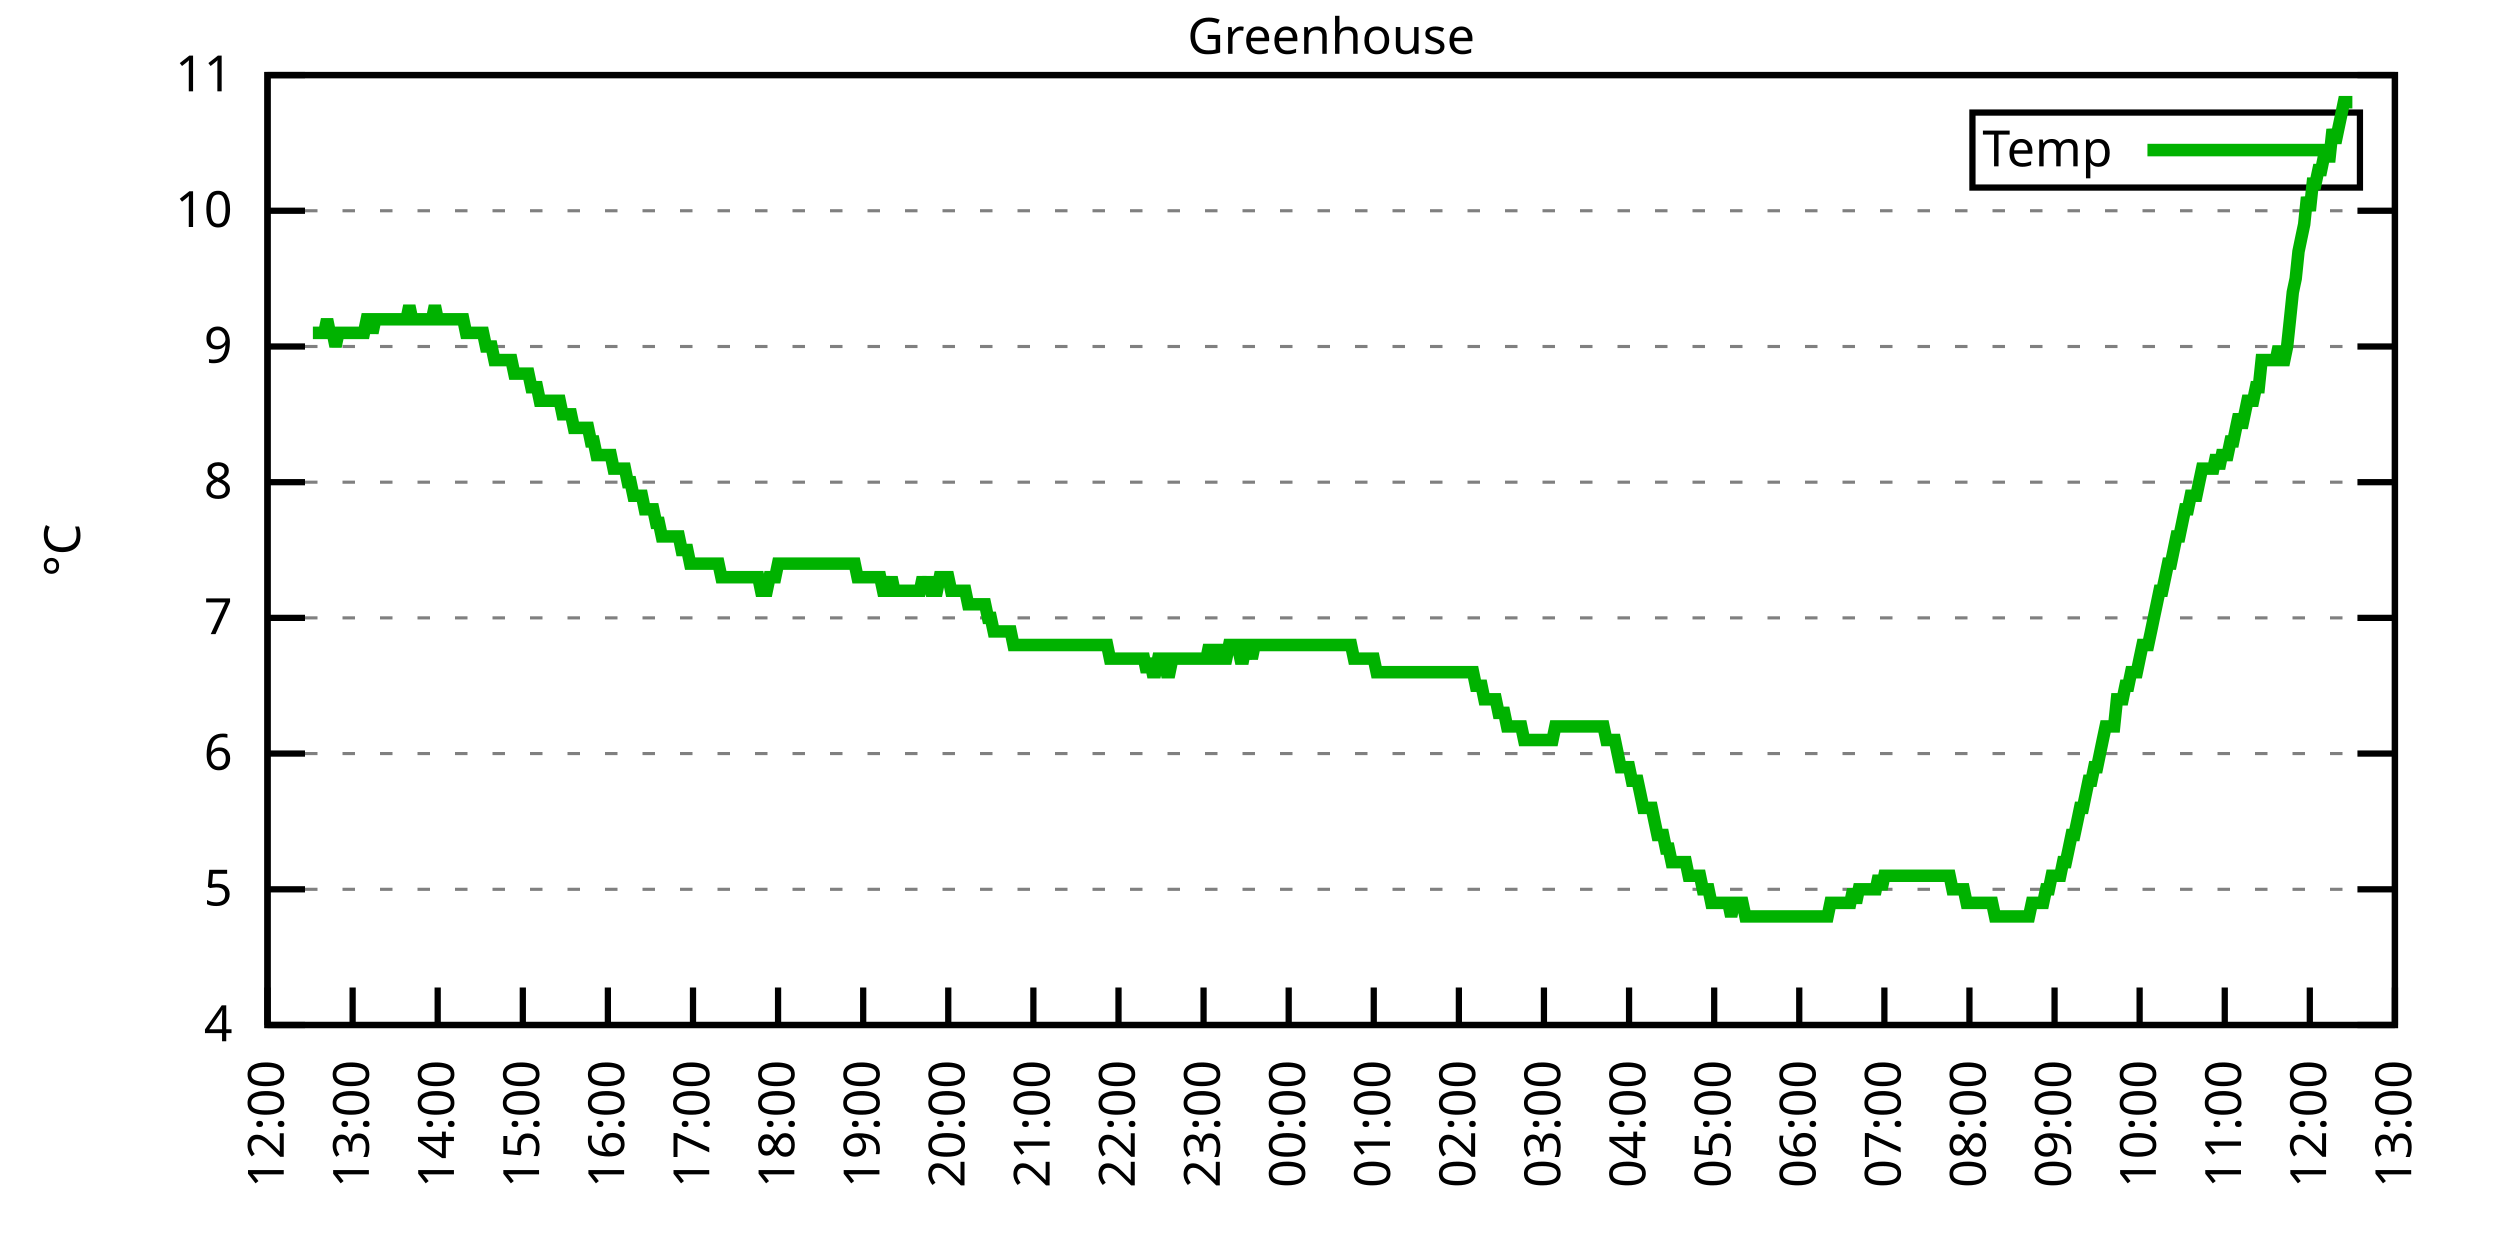
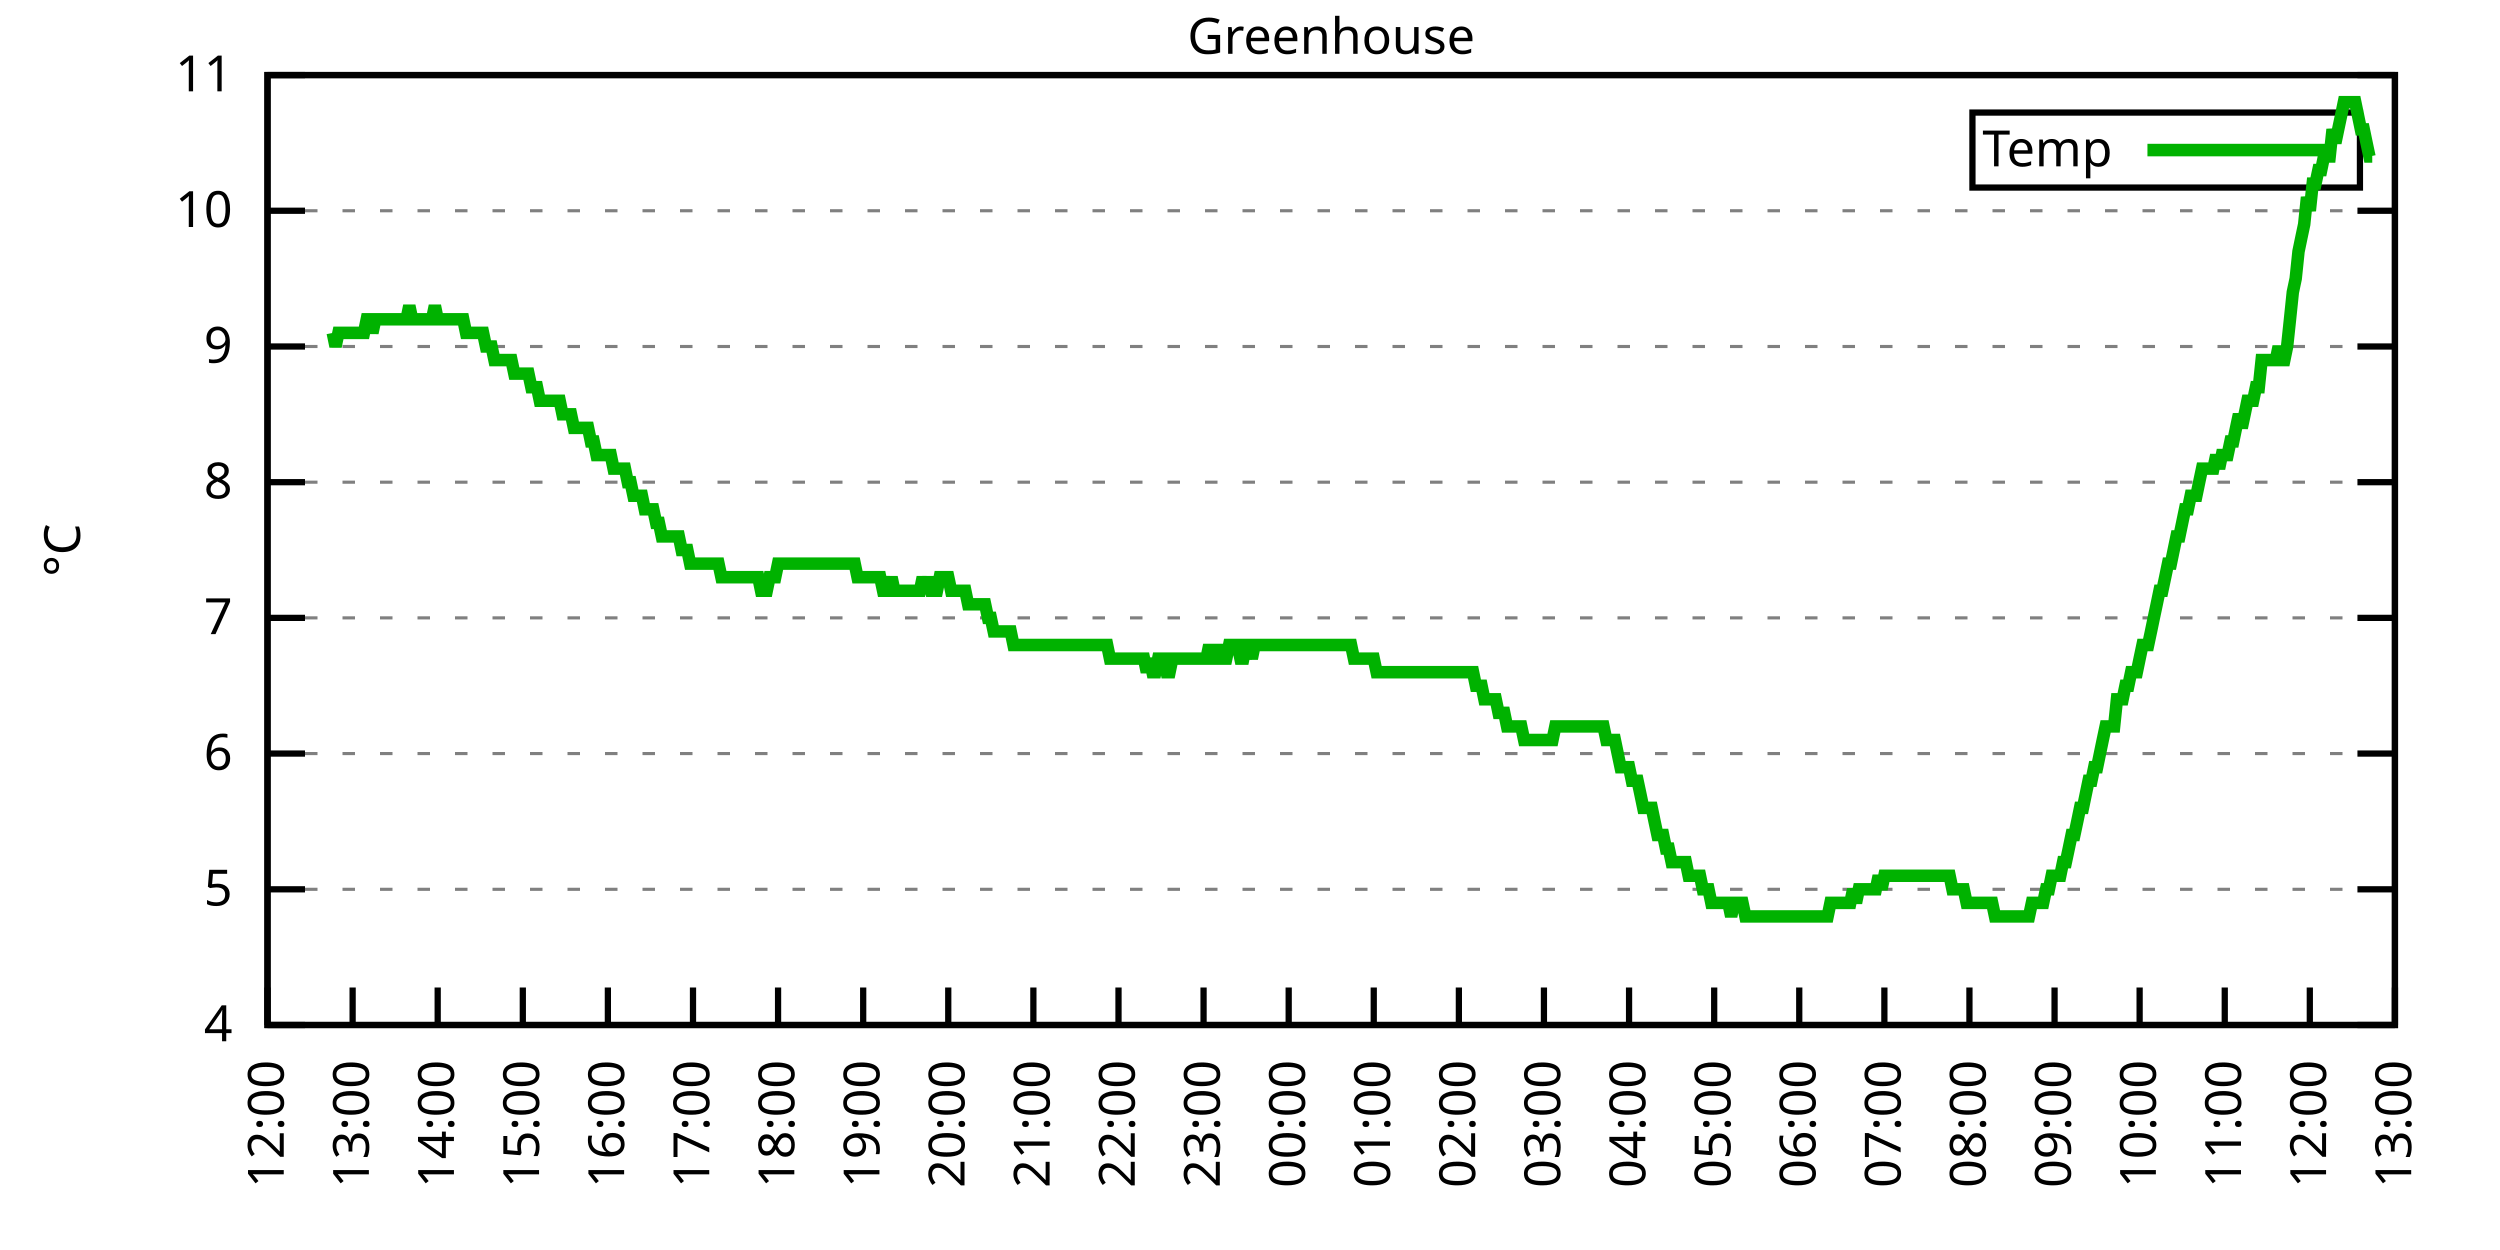
<svg xmlns="http://www.w3.org/2000/svg" xmlns:xlink="http://www.w3.org/1999/xlink" width="400" height="200" viewBox="0 0 400 200">
  <g id="gnuplot_canvas">
    <rect x="0" y="0" width="400" height="200" fill="none" />
    <defs>
      <circle id="gpDot" r="0.5" stroke-width="0.5" stroke="currentColor" />
      <path id="gpPt0" stroke-width="0.333" stroke="currentColor" d="M-1,0 h2 M0,-1 v2" />
      <path id="gpPt1" stroke-width="0.333" stroke="currentColor" d="M-1,-1 L1,1 M1,-1 L-1,1" />
      <path id="gpPt2" stroke-width="0.333" stroke="currentColor" d="M-1,0 L1,0 M0,-1 L0,1 M-1,-1 L1,1 M-1,1 L1,-1" />
      <rect id="gpPt3" stroke-width="0.333" stroke="currentColor" x="-1" y="-1" width="2" height="2" />
      <rect id="gpPt4" stroke-width="0.333" stroke="currentColor" fill="currentColor" x="-1" y="-1" width="2" height="2" />
      <circle id="gpPt5" stroke-width="0.333" stroke="currentColor" cx="0" cy="0" r="1" />
      <use xlink:href="#gpPt5" id="gpPt6" fill="currentColor" stroke="none" />
      <path id="gpPt7" stroke-width="0.333" stroke="currentColor" d="M0,-1.33 L-1.33,0.67 L1.33,0.67 z" />
      <use xlink:href="#gpPt7" id="gpPt8" fill="currentColor" stroke="none" />
      <use xlink:href="#gpPt7" id="gpPt9" stroke="currentColor" transform="rotate(180)" />
      <use xlink:href="#gpPt9" id="gpPt10" fill="currentColor" stroke="none" />
      <use xlink:href="#gpPt3" id="gpPt11" stroke="currentColor" transform="rotate(45)" />
      <use xlink:href="#gpPt11" id="gpPt12" fill="currentColor" stroke="none" />
      <path id="gpPt13" stroke-width="0.333" stroke="currentColor" d="M0,1.330 L1.265,0.411 L0.782,-1.067 L-0.782,-1.076 L-1.265,0.411 z" />
      <use xlink:href="#gpPt13" id="gpPt14" fill="currentColor" stroke="none" />
      <filter id="textbox" filterUnits="objectBoundingBox" x="0" y="0" height="1" width="1">
        <feFlood flood-color="white" flood-opacity="1" result="bgnd" />
        <feComposite in="SourceGraphic" in2="bgnd" operator="atop" />
      </filter>
      <filter id="greybox" filterUnits="objectBoundingBox" x="0" y="0" height="1" width="1">
        <feFlood flood-color="lightgrey" flood-opacity="1" result="grey" />
        <feComposite in="SourceGraphic" in2="grey" operator="atop" />
      </filter>
    </defs>
    <g fill="none" color="white" stroke="currentColor" stroke-width="1.00" stroke-linecap="butt" stroke-linejoin="miter">
</g>
    <g fill="none" color="black" stroke="currentColor" stroke-width="1.00" stroke-linecap="butt" stroke-linejoin="miter">
      <g stroke="none" shape-rendering="crispEdges">
        <polygon fill="rgb(255, 255, 255)" points="42.80,164.00 383.18,164.00 383.18,12.02 42.80,12.02 " />
      </g>
    </g>
    <g fill="none" color="black" stroke="currentColor" stroke-width="1.00" stroke-linecap="butt" stroke-linejoin="miter">
</g>
    <g fill="none" color="black" stroke="black" stroke-width="0.50" stroke-linecap="butt" stroke-linejoin="miter">
</g>
    <g fill="none" color="gray" stroke="currentColor" stroke-width="0.50" stroke-linecap="butt" stroke-linejoin="miter">
      <path stroke="gray" stroke-dasharray="2,4" class="gridline" d="M42.80,164.00 L383.19,164.00  " />
    </g>
    <g fill="none" color="gray" stroke="gray" stroke-width="1.00" stroke-linecap="butt" stroke-linejoin="miter">
</g>
    <g fill="none" color="black" stroke="currentColor" stroke-width="1.00" stroke-linecap="butt" stroke-linejoin="miter">
      <path stroke="black" d="M42.80,164.00 L48.80,164.00 M383.19,164.00 L377.19,164.00  " />
      <g transform="translate(37.20,166.60)" stroke="none" fill="black" font-family="Sans" font-size="8.00" text-anchor="end">
        <text>
          <tspan font-family="Sans"> 4</tspan>
        </text>
      </g>
    </g>
    <g fill="none" color="black" stroke="currentColor" stroke-width="1.00" stroke-linecap="butt" stroke-linejoin="miter">
</g>
    <g fill="none" color="black" stroke="black" stroke-width="0.50" stroke-linecap="butt" stroke-linejoin="miter">
</g>
    <g fill="none" color="gray" stroke="currentColor" stroke-width="0.50" stroke-linecap="butt" stroke-linejoin="miter">
      <path stroke="gray" stroke-dasharray="2,4" class="gridline" d="M42.80,142.29 L383.19,142.29  " />
    </g>
    <g fill="none" color="gray" stroke="gray" stroke-width="1.00" stroke-linecap="butt" stroke-linejoin="miter">
</g>
    <g fill="none" color="black" stroke="currentColor" stroke-width="1.00" stroke-linecap="butt" stroke-linejoin="miter">
      <path stroke="black" d="M42.80,142.29 L48.80,142.29 M383.19,142.29 L377.19,142.29  " />
      <g transform="translate(37.20,144.89)" stroke="none" fill="black" font-family="Sans" font-size="8.00" text-anchor="end">
        <text>
          <tspan font-family="Sans"> 5</tspan>
        </text>
      </g>
    </g>
    <g fill="none" color="black" stroke="currentColor" stroke-width="1.00" stroke-linecap="butt" stroke-linejoin="miter">
</g>
    <g fill="none" color="black" stroke="black" stroke-width="0.50" stroke-linecap="butt" stroke-linejoin="miter">
</g>
    <g fill="none" color="gray" stroke="currentColor" stroke-width="0.50" stroke-linecap="butt" stroke-linejoin="miter">
      <path stroke="gray" stroke-dasharray="2,4" class="gridline" d="M42.80,120.57 L383.19,120.57  " />
    </g>
    <g fill="none" color="gray" stroke="gray" stroke-width="1.00" stroke-linecap="butt" stroke-linejoin="miter">
</g>
    <g fill="none" color="black" stroke="currentColor" stroke-width="1.00" stroke-linecap="butt" stroke-linejoin="miter">
      <path stroke="black" d="M42.80,120.57 L48.80,120.57 M383.19,120.57 L377.19,120.57  " />
      <g transform="translate(37.20,123.17)" stroke="none" fill="black" font-family="Sans" font-size="8.00" text-anchor="end">
        <text>
          <tspan font-family="Sans"> 6</tspan>
        </text>
      </g>
    </g>
    <g fill="none" color="black" stroke="currentColor" stroke-width="1.00" stroke-linecap="butt" stroke-linejoin="miter">
</g>
    <g fill="none" color="black" stroke="black" stroke-width="0.50" stroke-linecap="butt" stroke-linejoin="miter">
</g>
    <g fill="none" color="gray" stroke="currentColor" stroke-width="0.50" stroke-linecap="butt" stroke-linejoin="miter">
      <path stroke="gray" stroke-dasharray="2,4" class="gridline" d="M42.80,98.86 L383.19,98.86  " />
    </g>
    <g fill="none" color="gray" stroke="gray" stroke-width="1.00" stroke-linecap="butt" stroke-linejoin="miter">
</g>
    <g fill="none" color="black" stroke="currentColor" stroke-width="1.00" stroke-linecap="butt" stroke-linejoin="miter">
      <path stroke="black" d="M42.80,98.86 L48.80,98.86 M383.19,98.86 L377.19,98.86  " />
      <g transform="translate(37.20,101.46)" stroke="none" fill="black" font-family="Sans" font-size="8.00" text-anchor="end">
        <text>
          <tspan font-family="Sans"> 7</tspan>
        </text>
      </g>
    </g>
    <g fill="none" color="black" stroke="currentColor" stroke-width="1.00" stroke-linecap="butt" stroke-linejoin="miter">
</g>
    <g fill="none" color="black" stroke="black" stroke-width="0.50" stroke-linecap="butt" stroke-linejoin="miter">
</g>
    <g fill="none" color="gray" stroke="currentColor" stroke-width="0.50" stroke-linecap="butt" stroke-linejoin="miter">
      <path stroke="gray" stroke-dasharray="2,4" class="gridline" d="M42.80,77.15 L383.19,77.15  " />
    </g>
    <g fill="none" color="gray" stroke="gray" stroke-width="1.00" stroke-linecap="butt" stroke-linejoin="miter">
</g>
    <g fill="none" color="black" stroke="currentColor" stroke-width="1.00" stroke-linecap="butt" stroke-linejoin="miter">
      <path stroke="black" d="M42.80,77.15 L48.80,77.15 M383.19,77.15 L377.19,77.15  " />
      <g transform="translate(37.20,79.75)" stroke="none" fill="black" font-family="Sans" font-size="8.00" text-anchor="end">
        <text>
          <tspan font-family="Sans"> 8</tspan>
        </text>
      </g>
    </g>
    <g fill="none" color="black" stroke="currentColor" stroke-width="1.00" stroke-linecap="butt" stroke-linejoin="miter">
</g>
    <g fill="none" color="black" stroke="black" stroke-width="0.50" stroke-linecap="butt" stroke-linejoin="miter">
</g>
    <g fill="none" color="gray" stroke="currentColor" stroke-width="0.50" stroke-linecap="butt" stroke-linejoin="miter">
      <path stroke="gray" stroke-dasharray="2,4" class="gridline" d="M42.80,55.44 L383.19,55.44  " />
    </g>
    <g fill="none" color="gray" stroke="gray" stroke-width="1.00" stroke-linecap="butt" stroke-linejoin="miter">
</g>
    <g fill="none" color="black" stroke="currentColor" stroke-width="1.00" stroke-linecap="butt" stroke-linejoin="miter">
      <path stroke="black" d="M42.80,55.44 L48.80,55.44 M383.19,55.44 L377.19,55.44  " />
      <g transform="translate(37.20,58.04)" stroke="none" fill="black" font-family="Sans" font-size="8.00" text-anchor="end">
        <text>
          <tspan font-family="Sans"> 9</tspan>
        </text>
      </g>
    </g>
    <g fill="none" color="black" stroke="currentColor" stroke-width="1.00" stroke-linecap="butt" stroke-linejoin="miter">
</g>
    <g fill="none" color="black" stroke="black" stroke-width="0.50" stroke-linecap="butt" stroke-linejoin="miter">
</g>
    <g fill="none" color="gray" stroke="currentColor" stroke-width="0.50" stroke-linecap="butt" stroke-linejoin="miter">
      <path stroke="gray" stroke-dasharray="2,4" class="gridline" d="M42.80,33.72 L383.19,33.72  " />
    </g>
    <g fill="none" color="gray" stroke="gray" stroke-width="1.00" stroke-linecap="butt" stroke-linejoin="miter">
</g>
    <g fill="none" color="black" stroke="currentColor" stroke-width="1.00" stroke-linecap="butt" stroke-linejoin="miter">
      <path stroke="black" d="M42.80,33.72 L48.80,33.72 M383.19,33.72 L377.19,33.72  " />
      <g transform="translate(37.20,36.32)" stroke="none" fill="black" font-family="Sans" font-size="8.00" text-anchor="end">
        <text>
          <tspan font-family="Sans"> 10</tspan>
        </text>
      </g>
    </g>
    <g fill="none" color="black" stroke="currentColor" stroke-width="1.00" stroke-linecap="butt" stroke-linejoin="miter">
</g>
    <g fill="none" color="black" stroke="black" stroke-width="0.50" stroke-linecap="butt" stroke-linejoin="miter">
</g>
    <g fill="none" color="gray" stroke="currentColor" stroke-width="0.50" stroke-linecap="butt" stroke-linejoin="miter">
      <path stroke="gray" stroke-dasharray="2,4" class="gridline" d="M42.80,12.01 L383.19,12.01  " />
    </g>
    <g fill="none" color="gray" stroke="gray" stroke-width="1.00" stroke-linecap="butt" stroke-linejoin="miter">
</g>
    <g fill="none" color="black" stroke="currentColor" stroke-width="1.00" stroke-linecap="butt" stroke-linejoin="miter">
      <path stroke="black" d="M42.80,12.01 L48.80,12.01 M383.19,12.01 L377.19,12.01  " />
      <g transform="translate(37.20,14.61)" stroke="none" fill="black" font-family="Sans" font-size="8.00" text-anchor="end">
        <text>
          <tspan font-family="Sans"> 11</tspan>
        </text>
      </g>
    </g>
    <g fill="none" color="black" stroke="currentColor" stroke-width="1.00" stroke-linecap="butt" stroke-linejoin="miter">
      <path stroke="black" d="M42.80,164.00 L42.80,158.00  " />
      <g transform="translate(45.40,169.60) rotate(270.00)" stroke="none" fill="black" font-family="Sans" font-size="8.00" text-anchor="end">
        <text>
          <tspan font-family="Sans">12:00</tspan>
        </text>
      </g>
    </g>
    <g fill="none" color="black" stroke="currentColor" stroke-width="1.00" stroke-linecap="butt" stroke-linejoin="miter">
      <path stroke="black" d="M56.42,164.00 L56.42,158.00  " />
      <g transform="translate(59.02,169.60) rotate(270.00)" stroke="none" fill="black" font-family="Sans" font-size="8.00" text-anchor="end">
        <text>
          <tspan font-family="Sans">13:00</tspan>
        </text>
      </g>
    </g>
    <g fill="none" color="black" stroke="currentColor" stroke-width="1.00" stroke-linecap="butt" stroke-linejoin="miter">
      <path stroke="black" d="M70.03,164.00 L70.03,158.00  " />
      <g transform="translate(72.63,169.60) rotate(270.00)" stroke="none" fill="black" font-family="Sans" font-size="8.00" text-anchor="end">
        <text>
          <tspan font-family="Sans">14:00</tspan>
        </text>
      </g>
    </g>
    <g fill="none" color="black" stroke="currentColor" stroke-width="1.00" stroke-linecap="butt" stroke-linejoin="miter">
      <path stroke="black" d="M83.65,164.00 L83.65,158.00  " />
      <g transform="translate(86.25,169.60) rotate(270.00)" stroke="none" fill="black" font-family="Sans" font-size="8.00" text-anchor="end">
        <text>
          <tspan font-family="Sans">15:00</tspan>
        </text>
      </g>
    </g>
    <g fill="none" color="black" stroke="currentColor" stroke-width="1.00" stroke-linecap="butt" stroke-linejoin="miter">
      <path stroke="black" d="M97.26,164.00 L97.26,158.00  " />
      <g transform="translate(99.86,169.60) rotate(270.00)" stroke="none" fill="black" font-family="Sans" font-size="8.00" text-anchor="end">
        <text>
          <tspan font-family="Sans">16:00</tspan>
        </text>
      </g>
    </g>
    <g fill="none" color="black" stroke="currentColor" stroke-width="1.00" stroke-linecap="butt" stroke-linejoin="miter">
      <path stroke="black" d="M110.88,164.00 L110.88,158.00  " />
      <g transform="translate(113.48,169.60) rotate(270.00)" stroke="none" fill="black" font-family="Sans" font-size="8.00" text-anchor="end">
        <text>
          <tspan font-family="Sans">17:00</tspan>
        </text>
      </g>
    </g>
    <g fill="none" color="black" stroke="currentColor" stroke-width="1.00" stroke-linecap="butt" stroke-linejoin="miter">
      <path stroke="black" d="M124.49,164.00 L124.49,158.00  " />
      <g transform="translate(127.09,169.60) rotate(270.00)" stroke="none" fill="black" font-family="Sans" font-size="8.00" text-anchor="end">
        <text>
          <tspan font-family="Sans">18:00</tspan>
        </text>
      </g>
    </g>
    <g fill="none" color="black" stroke="currentColor" stroke-width="1.00" stroke-linecap="butt" stroke-linejoin="miter">
      <path stroke="black" d="M138.11,164.00 L138.11,158.00  " />
      <g transform="translate(140.71,169.60) rotate(270.00)" stroke="none" fill="black" font-family="Sans" font-size="8.00" text-anchor="end">
        <text>
          <tspan font-family="Sans">19:00</tspan>
        </text>
      </g>
    </g>
    <g fill="none" color="black" stroke="currentColor" stroke-width="1.00" stroke-linecap="butt" stroke-linejoin="miter">
      <path stroke="black" d="M151.72,164.00 L151.72,158.00  " />
      <g transform="translate(154.32,169.60) rotate(270.00)" stroke="none" fill="black" font-family="Sans" font-size="8.00" text-anchor="end">
        <text>
          <tspan font-family="Sans">20:00</tspan>
        </text>
      </g>
    </g>
    <g fill="none" color="black" stroke="currentColor" stroke-width="1.00" stroke-linecap="butt" stroke-linejoin="miter">
      <path stroke="black" d="M165.34,164.00 L165.34,158.00  " />
      <g transform="translate(167.94,169.60) rotate(270.00)" stroke="none" fill="black" font-family="Sans" font-size="8.00" text-anchor="end">
        <text>
          <tspan font-family="Sans">21:00</tspan>
        </text>
      </g>
    </g>
    <g fill="none" color="black" stroke="currentColor" stroke-width="1.00" stroke-linecap="butt" stroke-linejoin="miter">
      <path stroke="black" d="M178.96,164.00 L178.96,158.00  " />
      <g transform="translate(181.56,169.60) rotate(270.00)" stroke="none" fill="black" font-family="Sans" font-size="8.00" text-anchor="end">
        <text>
          <tspan font-family="Sans">22:00</tspan>
        </text>
      </g>
    </g>
    <g fill="none" color="black" stroke="currentColor" stroke-width="1.00" stroke-linecap="butt" stroke-linejoin="miter">
      <path stroke="black" d="M192.57,164.00 L192.57,158.00  " />
      <g transform="translate(195.17,169.60) rotate(270.00)" stroke="none" fill="black" font-family="Sans" font-size="8.00" text-anchor="end">
        <text>
          <tspan font-family="Sans">23:00</tspan>
        </text>
      </g>
    </g>
    <g fill="none" color="black" stroke="currentColor" stroke-width="1.00" stroke-linecap="butt" stroke-linejoin="miter">
      <path stroke="black" d="M206.19,164.00 L206.19,158.00  " />
      <g transform="translate(208.79,169.60) rotate(270.00)" stroke="none" fill="black" font-family="Sans" font-size="8.00" text-anchor="end">
        <text>
          <tspan font-family="Sans">00:00</tspan>
        </text>
      </g>
    </g>
    <g fill="none" color="black" stroke="currentColor" stroke-width="1.00" stroke-linecap="butt" stroke-linejoin="miter">
      <path stroke="black" d="M219.80,164.00 L219.80,158.00  " />
      <g transform="translate(222.40,169.60) rotate(270.00)" stroke="none" fill="black" font-family="Sans" font-size="8.00" text-anchor="end">
        <text>
          <tspan font-family="Sans">01:00</tspan>
        </text>
      </g>
    </g>
    <g fill="none" color="black" stroke="currentColor" stroke-width="1.00" stroke-linecap="butt" stroke-linejoin="miter">
      <path stroke="black" d="M233.42,164.00 L233.42,158.00  " />
      <g transform="translate(236.02,169.60) rotate(270.00)" stroke="none" fill="black" font-family="Sans" font-size="8.00" text-anchor="end">
        <text>
          <tspan font-family="Sans">02:00</tspan>
        </text>
      </g>
    </g>
    <g fill="none" color="black" stroke="currentColor" stroke-width="1.00" stroke-linecap="butt" stroke-linejoin="miter">
      <path stroke="black" d="M247.03,164.00 L247.03,158.00  " />
      <g transform="translate(249.63,169.60) rotate(270.00)" stroke="none" fill="black" font-family="Sans" font-size="8.00" text-anchor="end">
        <text>
          <tspan font-family="Sans">03:00</tspan>
        </text>
      </g>
    </g>
    <g fill="none" color="black" stroke="currentColor" stroke-width="1.00" stroke-linecap="butt" stroke-linejoin="miter">
      <path stroke="black" d="M260.65,164.00 L260.65,158.00  " />
      <g transform="translate(263.25,169.60) rotate(270.00)" stroke="none" fill="black" font-family="Sans" font-size="8.00" text-anchor="end">
        <text>
          <tspan font-family="Sans">04:00</tspan>
        </text>
      </g>
    </g>
    <g fill="none" color="black" stroke="currentColor" stroke-width="1.00" stroke-linecap="butt" stroke-linejoin="miter">
      <path stroke="black" d="M274.27,164.00 L274.27,158.00  " />
      <g transform="translate(276.87,169.60) rotate(270.00)" stroke="none" fill="black" font-family="Sans" font-size="8.00" text-anchor="end">
        <text>
          <tspan font-family="Sans">05:00</tspan>
        </text>
      </g>
    </g>
    <g fill="none" color="black" stroke="currentColor" stroke-width="1.00" stroke-linecap="butt" stroke-linejoin="miter">
      <path stroke="black" d="M287.88,164.00 L287.88,158.00  " />
      <g transform="translate(290.48,169.60) rotate(270.00)" stroke="none" fill="black" font-family="Sans" font-size="8.00" text-anchor="end">
        <text>
          <tspan font-family="Sans">06:00</tspan>
        </text>
      </g>
    </g>
    <g fill="none" color="black" stroke="currentColor" stroke-width="1.00" stroke-linecap="butt" stroke-linejoin="miter">
      <path stroke="black" d="M301.50,164.00 L301.50,158.00  " />
      <g transform="translate(304.10,169.60) rotate(270.00)" stroke="none" fill="black" font-family="Sans" font-size="8.00" text-anchor="end">
        <text>
          <tspan font-family="Sans">07:00</tspan>
        </text>
      </g>
    </g>
    <g fill="none" color="black" stroke="currentColor" stroke-width="1.00" stroke-linecap="butt" stroke-linejoin="miter">
      <path stroke="black" d="M315.11,164.00 L315.11,158.00  " />
      <g transform="translate(317.71,169.60) rotate(270.00)" stroke="none" fill="black" font-family="Sans" font-size="8.00" text-anchor="end">
        <text>
          <tspan font-family="Sans">08:00</tspan>
        </text>
      </g>
    </g>
    <g fill="none" color="black" stroke="currentColor" stroke-width="1.00" stroke-linecap="butt" stroke-linejoin="miter">
      <path stroke="black" d="M328.73,164.00 L328.73,158.00  " />
      <g transform="translate(331.33,169.60) rotate(270.00)" stroke="none" fill="black" font-family="Sans" font-size="8.00" text-anchor="end">
        <text>
          <tspan font-family="Sans">09:00</tspan>
        </text>
      </g>
    </g>
    <g fill="none" color="black" stroke="currentColor" stroke-width="1.00" stroke-linecap="butt" stroke-linejoin="miter">
      <path stroke="black" d="M342.34,164.00 L342.34,158.00  " />
      <g transform="translate(344.94,169.60) rotate(270.00)" stroke="none" fill="black" font-family="Sans" font-size="8.00" text-anchor="end">
        <text>
          <tspan font-family="Sans">10:00</tspan>
        </text>
      </g>
    </g>
    <g fill="none" color="black" stroke="currentColor" stroke-width="1.00" stroke-linecap="butt" stroke-linejoin="miter">
      <path stroke="black" d="M355.96,164.00 L355.96,158.00  " />
      <g transform="translate(358.56,169.60) rotate(270.00)" stroke="none" fill="black" font-family="Sans" font-size="8.00" text-anchor="end">
        <text>
          <tspan font-family="Sans">11:00</tspan>
        </text>
      </g>
    </g>
    <g fill="none" color="black" stroke="currentColor" stroke-width="1.00" stroke-linecap="butt" stroke-linejoin="miter">
      <path stroke="black" d="M369.57,164.00 L369.57,158.00  " />
      <g transform="translate(372.17,169.60) rotate(270.00)" stroke="none" fill="black" font-family="Sans" font-size="8.00" text-anchor="end">
        <text>
          <tspan font-family="Sans">12:00</tspan>
        </text>
      </g>
    </g>
    <g fill="none" color="black" stroke="currentColor" stroke-width="1.00" stroke-linecap="butt" stroke-linejoin="miter">
      <path stroke="black" d="M383.19,164.00 L383.19,158.00  " />
      <g transform="translate(385.79,169.60) rotate(270.00)" stroke="none" fill="black" font-family="Sans" font-size="8.00" text-anchor="end">
        <text>
          <tspan font-family="Sans">13:00</tspan>
        </text>
      </g>
    </g>
    <g fill="none" color="black" stroke="currentColor" stroke-width="1.00" stroke-linecap="butt" stroke-linejoin="miter">
</g>
    <g fill="none" color="black" stroke="currentColor" stroke-width="1.00" stroke-linecap="butt" stroke-linejoin="miter">
      <path stroke="black" d="M42.80,12.01 L42.80,164.00 L383.19,164.00 L383.19,12.01 L42.80,12.01 Z  " />
    </g>
    <g fill="none" color="black" stroke="currentColor" stroke-width="1.00" stroke-linecap="butt" stroke-linejoin="miter">
</g>
    <g fill="none" color="black" stroke="currentColor" stroke-width="1.00" stroke-linecap="butt" stroke-linejoin="miter">
      <path stroke="black" d="M315.59,30.01 L315.59,18.01 L377.59,18.01 L377.59,30.01 L315.59,30.01 Z  " />
    </g>
    <g id="Greenhouse_plot_1">
      <g fill="none" color="white" stroke="black" stroke-width="2.00" stroke-linecap="butt" stroke-linejoin="miter">
</g>
      <g fill="none" color="black" stroke="currentColor" stroke-width="2.00" stroke-linecap="butt" stroke-linejoin="miter">
        <g transform="translate(337.99,26.61)" stroke="none" fill="black" font-family="Sans" font-size="8.00" text-anchor="end">
          <text>
            <tspan font-family="Sans">Temp</tspan>
          </text>
        </g>
      </g>
      <g fill="none" color="black" stroke="currentColor" stroke-width="2.00" stroke-linecap="butt" stroke-linejoin="miter">
-         <path stroke="rgb(  0, 178,   0)" d="M343.59,24.01 L371.99,24.01 M50.06,53.26 L50.52,53.26 L50.97,53.26 L51.42,53.26 L51.88,53.26 L52.33,51.09   L52.78,53.26 L53.24,53.26 L53.69,55.44 L54.15,53.26 L54.60,53.26 L55.05,53.26 L55.51,53.26 L55.96,53.26   L56.42,53.26 L56.87,53.26 L57.32,53.26 L57.78,53.26 L58.23,53.26 L58.68,51.09 L59.14,51.09 L59.59,53.26   L60.05,51.09 L60.50,51.09 L60.95,51.09 L61.41,51.09 L61.86,51.09 L62.32,51.09 L62.77,51.09 L63.22,51.09   L63.68,51.09 L64.13,51.09 L64.58,51.09 L65.04,51.09 L65.49,48.92 L65.95,51.09 L66.40,51.09 L66.85,51.09   L67.31,51.09 L67.76,51.09 L68.22,51.09 L68.67,51.09 L69.12,51.09 L69.58,48.92 L70.03,51.09 L70.49,51.09   L70.94,51.09 L71.39,51.09 L71.85,51.09 L72.30,51.09 L72.75,51.09 L73.21,51.09 L73.66,51.09 L74.12,51.09   L74.57,53.26 L75.02,53.26 L75.48,53.26 L75.93,53.26 L76.39,53.26 L76.84,53.26 L77.29,53.26 L77.75,55.44   L78.20,55.44 L78.65,55.44 L79.11,57.61 L79.56,57.61 L80.02,57.61 L80.47,57.61 L80.92,57.61 L81.38,57.61   L81.83,57.61 L82.29,59.78 L82.74,59.78 L83.19,59.78 L83.65,59.78 L84.10,59.78 L84.55,59.78 L85.01,61.95   L85.46,61.95 L85.92,61.95 L86.37,64.12 L86.82,64.12 L87.28,64.12 L87.73,64.12 L88.19,64.12 L88.64,64.12   L89.09,64.12 L89.55,64.12 L90.00,66.29 L90.45,66.29 L90.91,66.29 L91.36,66.29 L91.82,68.46 L92.27,68.46   L92.72,68.46 L93.18,68.46 L93.63,68.46 L94.09,68.46 L94.54,70.63 L94.99,70.63 L95.45,72.81 L95.90,72.81   L96.35,72.81 L96.81,72.81 L97.26,72.81 L97.72,72.81 L98.17,74.98 L98.62,74.98 L99.08,74.98 L99.53,74.98   L99.99,74.98 L100.44,77.15 L100.89,77.15 L101.35,79.32 L101.80,79.32 L102.25,79.32 L102.71,79.32 L103.16,81.49   L103.62,81.49 L104.07,81.49 L104.52,81.49 L104.98,83.66 L105.43,83.66 L105.89,85.83 L106.34,85.83 L106.79,85.83   L107.25,85.83 L107.70,85.83 L108.15,85.83 L108.61,85.83 L109.06,88.00 L109.52,88.00 L109.97,88.00 L110.42,90.18   L110.88,90.18 L111.33,90.18 L111.79,90.18 L112.24,90.18 L112.69,90.18 L113.15,90.18 L113.60,90.18 L114.05,90.18   L114.51,90.18 L114.96,90.18 L115.42,92.35 L115.87,92.35 L116.32,92.35 L116.78,92.35 L117.23,92.35 L117.69,92.35   L118.14,92.35 L118.59,92.35 L119.05,92.35 L119.50,92.35 L119.96,92.35 L120.41,92.35 L120.86,92.35 L121.32,92.35   L121.77,94.52 L122.22,94.52 L122.68,94.52 L123.13,92.35 L123.59,92.35 L124.04,92.35 L124.49,90.18 L124.95,90.18   L125.40,90.18 L125.86,90.18 L126.31,90.18 L126.76,90.18 L127.22,90.18 L127.67,90.18 L128.12,90.18 L128.58,90.18   L129.03,90.18 L129.49,90.18 L129.94,90.18 L130.39,90.18 L130.85,90.18 L131.30,90.18 L131.76,90.18 L132.21,90.18   L132.66,90.18 L133.12,90.18 L133.57,90.18 L134.02,90.18 L134.48,90.18 L134.93,90.18 L135.39,90.18 L135.84,90.18   L136.29,90.18 L136.75,90.18 L137.20,92.35 L137.66,92.35 L138.11,92.35 L138.56,92.35 L139.02,92.35 L139.47,92.35   L139.92,92.35 L140.38,92.35 L140.83,92.35 L141.29,94.52 L141.74,94.52 L142.19,94.52 L142.65,92.35 L143.10,94.52   L143.56,94.52 L144.01,94.52 L144.46,94.52 L144.92,94.52 L145.37,94.52 L145.82,94.52 L146.28,94.52 L146.73,94.52   L147.19,94.52 L147.64,92.35 L148.09,94.52 L148.55,92.35 L149.00,94.52 L149.46,94.52 L149.91,94.52 L150.36,92.35   L150.82,92.35 L151.27,92.35 L151.72,92.35 L152.18,94.52 L152.63,94.52 L153.09,94.52 L153.54,94.52 L153.99,94.52   L154.45,94.52 L154.90,96.69 L155.36,96.69 L155.81,96.69 L156.26,96.69 L156.72,96.69 L157.17,96.69 L157.62,96.69   L158.08,98.86 L158.53,98.86 L158.99,101.03 L159.44,101.03 L159.89,101.03 L160.35,101.03 L160.80,101.03 L161.26,101.03   L161.71,101.03 L162.16,103.20 L162.62,103.20 L163.07,103.20 L163.52,103.20 L163.98,103.20 L164.43,103.20 L164.89,103.20   L165.34,103.20 L165.79,103.20 L166.25,103.20 L166.70,103.20 L167.16,103.20 L167.61,103.20 L168.06,103.20 L168.52,103.20   L168.97,103.20 L169.43,103.20 L169.88,103.20 L170.33,103.20 L170.79,103.20 L171.24,103.20 L171.69,103.20 L172.15,103.20   L172.60,103.20 L173.06,103.20 L173.51,103.20 L173.96,103.20 L174.42,103.20 L174.87,103.20 L175.33,103.20 L175.78,103.20   L176.23,103.20 L176.69,103.20 L177.14,103.20 L177.59,105.38 L178.05,105.38 L178.50,105.38 L178.96,105.38 L179.41,105.38   L179.86,105.38 L180.32,105.38 L180.77,105.38 L181.23,105.38 L181.68,105.38 L182.13,105.38 L182.59,105.38 L183.04,105.38   L183.49,107.55 L183.95,105.38 L184.40,107.55 L184.86,107.55 L185.31,105.38 L185.76,105.38 L186.22,105.38 L186.67,107.55   L187.13,107.55 L187.58,105.38 L188.03,105.38 L188.49,105.38 L188.94,105.38 L189.39,105.38 L189.85,105.38 L190.30,105.38   L190.76,105.38 L191.21,105.38 L191.66,105.38 L192.12,105.38 L192.57,105.38 L193.03,105.38 L193.48,103.20 L193.93,105.38   L194.39,105.38 L194.84,105.38 L195.29,103.20 L195.75,105.38 L196.20,105.38 L196.66,103.20 L197.11,103.20 L197.56,103.20   L198.02,103.20 L198.47,105.38 L198.93,105.38 L199.38,103.20 L199.83,103.20 L200.29,105.38 L200.74,103.20 L201.19,103.20   L201.65,103.20 L202.10,103.20 L202.56,103.20 L203.01,103.20 L203.46,103.20 L203.92,103.20 L204.37,103.20 L204.83,103.20   L205.28,103.20 L205.73,103.20 L206.19,103.20 L206.64,103.20 L207.09,103.20 L207.55,103.20 L208.00,103.20 L208.46,103.20   L208.91,103.20 L209.36,103.20 L209.82,103.20 L210.27,103.20 L210.73,103.20 L211.18,103.20 L211.63,103.20 L212.09,103.20   L212.54,103.20 L213.00,103.20 L213.45,103.20 L213.90,103.20 L214.36,103.20 L214.81,103.20 L215.26,103.20 L215.72,103.20   L216.17,103.20 L216.63,105.38 L217.08,105.38 L217.53,105.38 L217.99,105.38 L218.44,105.38 L218.90,105.38 L219.35,105.38   L219.80,105.38 L220.26,107.55 L220.71,107.55 L221.16,107.55 L221.62,107.55 L222.07,107.55 L222.53,107.55 L222.98,107.55   L223.43,107.55 L223.89,107.55 L224.34,107.55 L224.80,107.55 L225.25,107.55 L225.70,107.55 L226.16,107.55 L226.61,107.55   L227.06,107.55 L227.52,107.55 L227.97,107.55 L228.43,107.55 L228.88,107.55 L229.33,107.55 L229.79,107.55 L230.24,107.55   L230.70,107.55 L231.15,107.55 L231.60,107.55 L232.06,107.55 L232.51,107.55 L232.96,107.55 L233.42,107.55 L233.87,107.55   L234.33,107.55 L234.78,107.55 L235.23,107.55 L235.69,107.55 L236.14,109.72 L236.60,109.72 L237.05,109.72 L237.50,111.89   L237.96,111.89 L238.41,111.89 L238.86,111.89 L239.32,111.89 L239.77,114.06 L240.23,114.06 L240.68,114.06 L241.13,116.23   L241.59,116.23 L242.04,116.23 L242.50,116.23 L242.95,116.23 L243.40,116.23 L243.86,118.40 L244.31,118.40 L244.76,118.40   L245.22,118.40 L245.67,118.40 L246.13,118.40 L246.58,118.40 L247.03,118.40 L247.49,118.40 L247.94,118.40 L248.40,118.40   L248.85,116.23 L249.30,116.23 L249.76,116.23 L250.21,116.23 L250.66,116.23 L251.12,116.23 L251.57,116.23 L252.03,116.23   L252.48,116.23 L252.93,116.23 L253.39,116.23 L253.84,116.23 L254.30,116.23 L254.75,116.23 L255.20,116.23 L255.66,116.23   L256.11,116.23 L256.56,116.23 L257.02,118.40 L257.47,118.40 L257.93,118.40 L258.38,118.40 L258.83,120.57 L259.29,122.75   L259.74,122.75 L260.20,122.75 L260.65,122.75 L261.10,124.92 L261.56,124.92 L262.01,124.92 L262.47,127.09 L262.92,129.26   L263.37,129.26 L263.83,129.26 L264.28,129.26 L264.73,131.43 L265.19,133.60 L265.64,133.60 L266.10,133.60 L266.55,135.77   L267.00,135.77 L267.46,137.94 L267.91,137.94 L268.37,137.94 L268.82,137.94 L269.27,137.94 L269.73,137.94 L270.18,140.12   L270.63,140.12 L271.09,140.12 L271.54,140.12 L272.00,140.12 L272.45,142.29 L272.90,142.29 L273.36,142.29 L273.81,144.46   L274.27,144.46 L274.72,144.46 L275.17,144.46 L275.63,144.46 L276.08,144.46 L276.53,144.46 L276.99,146.63 L277.44,144.46   L277.90,144.46 L278.35,144.46 L278.80,144.46 L279.26,146.63 L279.71,146.63 L280.17,146.63 L280.62,146.63 L281.07,146.63   L281.53,146.63 L281.98,146.63 L282.43,146.63 L282.89,146.63 L283.34,146.63 L283.80,146.63 L284.25,146.63 L284.70,146.63   L285.16,146.63 L285.61,146.63 L286.07,146.63 L286.52,146.63 L286.97,146.63 L287.43,146.63 L287.88,146.63 L288.33,146.63   L288.79,146.63 L289.24,146.63 L289.70,146.63 L290.15,146.63 L290.60,146.63 L291.06,146.63 L291.51,146.63 L291.97,146.63   L292.42,146.63 L292.87,144.46 L293.33,144.46 L293.78,144.46 L294.23,144.46 L294.69,144.46 L295.14,144.46 L295.60,144.46   L296.05,144.46 L296.50,142.29 L296.96,144.46 L297.41,142.29 L297.87,142.29 L298.32,142.29 L298.77,142.29 L299.23,142.29   L299.68,142.29 L300.13,142.29 L300.59,140.12 L301.04,142.29 L301.50,140.12 L301.95,140.12 L302.40,140.12 L302.86,140.12   L303.31,140.12 L303.77,140.12 L304.22,140.12 L304.67,140.12 L305.13,140.12 L305.58,140.12 L306.03,140.12 L306.49,140.12   L306.94,140.12 L307.40,140.12 L307.85,140.12 L308.30,140.12 L308.76,140.12 L309.21,140.12 L309.67,140.12 L310.12,140.12   L310.57,140.12 L311.03,140.12 L311.48,140.12 L311.94,140.12 L312.39,142.29 L312.84,142.29 L313.30,142.29 L313.75,142.29   L314.20,142.29 L314.66,144.46 L315.11,144.46 L315.57,144.46 L316.02,144.46 L316.47,144.46 L316.93,144.46 L317.38,144.46   L317.84,144.46 L318.29,144.46 L318.74,144.46 L319.20,146.63 L319.65,146.63 L320.10,146.63 L320.56,146.63 L321.01,146.63   L321.47,146.63 L321.92,146.63 L322.37,146.63 L322.83,146.63 L323.28,146.63 L323.74,146.63 L324.19,146.63 L324.64,146.63   L325.10,144.46 L325.55,144.46 L326.00,144.46 L326.46,144.46 L326.91,144.46 L327.37,142.29 L327.82,142.29 L328.27,140.12   L328.73,140.12 L329.18,140.12 L329.64,140.12 L330.09,137.94 L330.54,137.94 L331.00,135.77 L331.45,133.60 L331.90,133.60   L332.36,131.43 L332.81,129.26 L333.27,129.26 L333.72,127.09 L334.17,124.92 L334.63,124.92 L335.08,122.75 L335.54,122.75   L335.99,120.57 L336.44,118.40 L336.90,116.23 L337.35,116.23 L337.80,116.23 L338.26,116.23 L338.71,111.89 L339.17,111.89   L339.62,111.89 L340.07,109.72 L340.53,109.72 L340.98,107.55 L341.44,107.55 L341.89,107.55 L342.34,105.38 L342.80,103.20   L343.25,103.20 L343.70,103.20 L344.16,101.03 L344.61,98.86 L345.07,96.69 L345.52,94.52 L345.97,94.52 L346.43,92.35   L346.88,90.18 L347.34,90.18 L347.79,88.00 L348.24,85.83 L348.70,85.83 L349.15,83.66 L349.60,81.49 L350.06,81.49   L350.51,79.32 L350.97,79.32 L351.42,79.32 L351.87,77.15 L352.33,74.98 L352.78,74.98 L353.24,74.98 L353.69,74.98   L354.14,74.98 L354.60,72.81 L355.05,74.98 L355.50,72.81 L355.96,72.81 L356.41,72.81 L356.87,70.63 L357.32,70.63   L357.77,68.46 L358.23,66.29 L358.68,68.46 L359.14,66.29 L359.59,64.12 L360.04,64.12 L360.50,64.12 L360.95,61.95   L361.41,61.95 L361.86,57.61 L362.31,57.61 L362.77,57.61 L363.22,57.61 L363.67,57.61 L364.13,57.61 L364.58,55.44   L365.04,57.61 L365.49,57.61 L365.94,55.44 L366.40,51.09 L366.85,46.75 L367.31,44.58 L367.76,40.24 L368.21,38.07   L368.67,35.89 L369.12,31.55 L369.57,33.72 L370.03,29.38 L370.48,29.38 L370.94,27.21 L371.39,27.21 L371.84,25.04   L372.30,25.04 L372.75,25.04 L373.21,20.70 L373.66,22.87 L374.11,20.70 L374.57,18.52 L375.02,16.35 L375.47,16.35   L375.93,16.35 L376.38,16.35  " />
+         <path stroke="rgb(  0, 178,   0)" d="M343.59,24.01 L371.99,24.01 M53.24,53.26 L53.69,55.44 L54.15,53.26 L54.60,53.26 L55.05,53.26 L55.51,53.26   L55.96,53.26 L56.42,53.26 L56.87,53.26 L57.32,53.26 L57.78,53.26 L58.23,53.26 L58.68,51.09 L59.14,51.09   L59.59,53.26 L60.05,51.09 L60.50,51.09 L60.95,51.09 L61.41,51.09 L61.86,51.09 L62.32,51.09 L62.77,51.09   L63.22,51.09 L63.68,51.09 L64.13,51.09 L64.58,51.09 L65.04,51.09 L65.49,48.92 L65.95,51.09 L66.40,51.09   L66.85,51.09 L67.31,51.09 L67.76,51.09 L68.22,51.09 L68.67,51.09 L69.12,51.09 L69.58,48.92 L70.03,51.09   L70.49,51.09 L70.94,51.09 L71.39,51.09 L71.85,51.09 L72.30,51.09 L72.75,51.09 L73.21,51.09 L73.66,51.09   L74.12,51.09 L74.57,53.26 L75.02,53.26 L75.48,53.26 L75.93,53.26 L76.39,53.26 L76.84,53.26 L77.29,53.26   L77.75,55.44 L78.20,55.44 L78.65,55.44 L79.11,57.61 L79.56,57.61 L80.02,57.61 L80.47,57.61 L80.92,57.61   L81.38,57.61 L81.83,57.61 L82.29,59.78 L82.74,59.78 L83.19,59.78 L83.65,59.78 L84.10,59.78 L84.55,59.78   L85.01,61.95 L85.46,61.95 L85.92,61.95 L86.37,64.12 L86.82,64.12 L87.28,64.12 L87.73,64.12 L88.19,64.12   L88.64,64.12 L89.09,64.12 L89.55,64.12 L90.00,66.29 L90.45,66.29 L90.91,66.29 L91.36,66.29 L91.82,68.46   L92.27,68.46 L92.72,68.46 L93.18,68.46 L93.63,68.46 L94.09,68.46 L94.54,70.63 L94.99,70.63 L95.45,72.81   L95.90,72.81 L96.35,72.81 L96.81,72.81 L97.26,72.81 L97.72,72.81 L98.17,74.98 L98.62,74.98 L99.08,74.98   L99.53,74.98 L99.99,74.98 L100.44,77.15 L100.89,77.15 L101.35,79.32 L101.80,79.32 L102.25,79.32 L102.71,79.32   L103.16,81.49 L103.62,81.49 L104.07,81.49 L104.52,81.49 L104.98,83.66 L105.43,83.66 L105.89,85.83 L106.34,85.83   L106.79,85.83 L107.25,85.83 L107.70,85.83 L108.15,85.83 L108.61,85.83 L109.06,88.00 L109.52,88.00 L109.97,88.00   L110.42,90.18 L110.88,90.18 L111.33,90.18 L111.79,90.18 L112.24,90.18 L112.69,90.18 L113.15,90.18 L113.60,90.18   L114.05,90.18 L114.51,90.18 L114.96,90.18 L115.42,92.35 L115.87,92.35 L116.32,92.35 L116.78,92.35 L117.23,92.35   L117.69,92.35 L118.14,92.35 L118.59,92.35 L119.05,92.35 L119.50,92.35 L119.96,92.35 L120.41,92.35 L120.86,92.35   L121.32,92.35 L121.77,94.52 L122.22,94.52 L122.68,94.52 L123.13,92.35 L123.59,92.35 L124.04,92.35 L124.49,90.18   L124.95,90.18 L125.40,90.18 L125.86,90.18 L126.31,90.18 L126.76,90.18 L127.22,90.18 L127.67,90.18 L128.12,90.18   L128.58,90.18 L129.03,90.18 L129.49,90.18 L129.94,90.18 L130.39,90.18 L130.85,90.18 L131.30,90.18 L131.76,90.18   L132.21,90.18 L132.66,90.18 L133.12,90.18 L133.57,90.18 L134.02,90.18 L134.48,90.18 L134.93,90.18 L135.39,90.18   L135.84,90.18 L136.29,90.18 L136.75,90.18 L137.20,92.35 L137.66,92.35 L138.11,92.35 L138.56,92.35 L139.02,92.35   L139.47,92.35 L139.92,92.35 L140.38,92.35 L140.83,92.35 L141.29,94.52 L141.74,94.52 L142.19,94.52 L142.65,92.35   L143.10,94.52 L143.56,94.52 L144.01,94.52 L144.46,94.52 L144.92,94.52 L145.37,94.52 L145.82,94.52 L146.28,94.52   L146.73,94.52 L147.19,94.52 L147.64,92.35 L148.09,94.52 L148.55,92.35 L149.00,94.52 L149.46,94.52 L149.91,94.52   L150.36,92.35 L150.82,92.35 L151.27,92.35 L151.72,92.35 L152.18,94.52 L152.63,94.52 L153.09,94.52 L153.54,94.52   L153.99,94.52 L154.45,94.52 L154.90,96.69 L155.36,96.69 L155.81,96.69 L156.26,96.69 L156.72,96.69 L157.17,96.69   L157.62,96.69 L158.08,98.86 L158.53,98.86 L158.99,101.03 L159.44,101.03 L159.89,101.03 L160.35,101.03 L160.80,101.03   L161.26,101.03 L161.71,101.03 L162.16,103.20 L162.62,103.20 L163.07,103.20 L163.52,103.20 L163.98,103.20 L164.43,103.20   L164.89,103.20 L165.34,103.20 L165.79,103.20 L166.25,103.20 L166.70,103.20 L167.16,103.20 L167.61,103.20 L168.06,103.20   L168.52,103.20 L168.97,103.20 L169.43,103.20 L169.88,103.20 L170.33,103.20 L170.79,103.20 L171.24,103.20 L171.69,103.20   L172.15,103.20 L172.60,103.20 L173.06,103.20 L173.51,103.20 L173.96,103.20 L174.42,103.20 L174.87,103.20 L175.33,103.20   L175.78,103.20 L176.23,103.20 L176.69,103.20 L177.14,103.20 L177.59,105.38 L178.05,105.38 L178.50,105.38 L178.96,105.38   L179.41,105.38 L179.86,105.38 L180.32,105.38 L180.77,105.38 L181.23,105.38 L181.68,105.38 L182.13,105.38 L182.59,105.38   L183.04,105.38 L183.49,107.55 L183.95,105.38 L184.40,107.55 L184.86,107.55 L185.31,105.38 L185.76,105.38 L186.22,105.38   L186.67,107.55 L187.13,107.55 L187.58,105.38 L188.03,105.38 L188.49,105.38 L188.94,105.38 L189.39,105.38 L189.85,105.38   L190.30,105.38 L190.76,105.38 L191.21,105.38 L191.66,105.38 L192.12,105.38 L192.57,105.38 L193.03,105.38 L193.48,103.20   L193.93,105.38 L194.39,105.38 L194.84,105.38 L195.29,103.20 L195.75,105.38 L196.20,105.38 L196.66,103.20 L197.11,103.20   L197.56,103.20 L198.02,103.20 L198.47,105.38 L198.93,105.38 L199.38,103.20 L199.83,103.20 L200.29,105.38 L200.74,103.20   L201.19,103.20 L201.65,103.20 L202.10,103.20 L202.56,103.20 L203.01,103.20 L203.46,103.20 L203.92,103.20 L204.37,103.20   L204.83,103.20 L205.28,103.20 L205.73,103.20 L206.19,103.20 L206.64,103.20 L207.09,103.20 L207.55,103.20 L208.00,103.20   L208.46,103.20 L208.91,103.20 L209.36,103.20 L209.82,103.20 L210.27,103.20 L210.73,103.20 L211.18,103.20 L211.63,103.20   L212.09,103.20 L212.54,103.20 L213.00,103.20 L213.45,103.20 L213.90,103.20 L214.36,103.20 L214.81,103.20 L215.26,103.20   L215.72,103.20 L216.17,103.20 L216.63,105.38 L217.08,105.38 L217.53,105.38 L217.99,105.38 L218.44,105.38 L218.90,105.38   L219.35,105.38 L219.80,105.38 L220.26,107.55 L220.71,107.55 L221.16,107.55 L221.62,107.55 L222.07,107.55 L222.53,107.55   L222.98,107.55 L223.43,107.55 L223.89,107.55 L224.34,107.55 L224.80,107.55 L225.25,107.55 L225.70,107.55 L226.16,107.55   L226.61,107.55 L227.06,107.55 L227.52,107.55 L227.97,107.55 L228.43,107.55 L228.88,107.55 L229.33,107.55 L229.79,107.55   L230.24,107.55 L230.70,107.55 L231.15,107.55 L231.60,107.55 L232.06,107.55 L232.51,107.55 L232.96,107.55 L233.42,107.55   L233.87,107.55 L234.33,107.55 L234.78,107.55 L235.23,107.55 L235.69,107.55 L236.14,109.72 L236.60,109.72 L237.05,109.72   L237.50,111.89 L237.96,111.89 L238.41,111.89 L238.86,111.89 L239.32,111.89 L239.77,114.06 L240.23,114.06 L240.68,114.06   L241.13,116.23 L241.59,116.23 L242.04,116.23 L242.50,116.23 L242.95,116.23 L243.40,116.23 L243.86,118.40 L244.31,118.40   L244.76,118.40 L245.22,118.40 L245.67,118.40 L246.13,118.40 L246.58,118.40 L247.03,118.40 L247.49,118.40 L247.94,118.40   L248.40,118.40 L248.85,116.23 L249.30,116.23 L249.76,116.23 L250.21,116.23 L250.66,116.23 L251.12,116.23 L251.57,116.23   L252.03,116.23 L252.48,116.23 L252.93,116.23 L253.39,116.23 L253.84,116.23 L254.30,116.23 L254.75,116.23 L255.20,116.23   L255.66,116.23 L256.11,116.23 L256.56,116.23 L257.02,118.40 L257.47,118.40 L257.93,118.40 L258.38,118.40 L258.83,120.57   L259.29,122.75 L259.74,122.75 L260.20,122.75 L260.65,122.75 L261.10,124.92 L261.56,124.92 L262.01,124.92 L262.47,127.09   L262.92,129.26 L263.37,129.26 L263.83,129.26 L264.28,129.26 L264.73,131.43 L265.19,133.60 L265.64,133.60 L266.10,133.60   L266.55,135.77 L267.00,135.77 L267.46,137.94 L267.91,137.94 L268.37,137.94 L268.82,137.94 L269.27,137.94 L269.73,137.94   L270.18,140.12 L270.63,140.12 L271.09,140.12 L271.54,140.12 L272.00,140.12 L272.45,142.29 L272.90,142.29 L273.36,142.29   L273.81,144.46 L274.27,144.46 L274.72,144.46 L275.17,144.46 L275.63,144.46 L276.08,144.46 L276.53,144.46 L276.99,146.63   L277.44,144.46 L277.90,144.46 L278.35,144.46 L278.80,144.46 L279.26,146.63 L279.71,146.63 L280.17,146.63 L280.62,146.63   L281.07,146.63 L281.53,146.63 L281.98,146.63 L282.43,146.63 L282.89,146.63 L283.34,146.63 L283.80,146.63 L284.25,146.63   L284.70,146.63 L285.16,146.63 L285.61,146.63 L286.07,146.63 L286.52,146.63 L286.97,146.63 L287.43,146.63 L287.88,146.63   L288.33,146.63 L288.79,146.63 L289.24,146.63 L289.70,146.63 L290.15,146.63 L290.60,146.63 L291.06,146.63 L291.51,146.63   L291.97,146.63 L292.42,146.63 L292.87,144.46 L293.33,144.46 L293.78,144.46 L294.23,144.46 L294.69,144.46 L295.14,144.46   L295.60,144.46 L296.05,144.46 L296.50,142.29 L296.96,144.46 L297.41,142.29 L297.87,142.29 L298.32,142.29 L298.77,142.29   L299.23,142.29 L299.68,142.29 L300.13,142.29 L300.59,140.12 L301.04,142.29 L301.50,140.12 L301.95,140.12 L302.40,140.12   L302.86,140.12 L303.31,140.12 L303.77,140.12 L304.22,140.12 L304.67,140.12 L305.13,140.12 L305.58,140.12 L306.03,140.12   L306.49,140.12 L306.94,140.12 L307.40,140.12 L307.85,140.12 L308.30,140.12 L308.76,140.12 L309.21,140.12 L309.67,140.12   L310.12,140.12 L310.57,140.12 L311.03,140.12 L311.48,140.12 L311.94,140.12 L312.39,142.29 L312.84,142.29 L313.30,142.29   L313.75,142.29 L314.20,142.29 L314.66,144.46 L315.11,144.46 L315.57,144.46 L316.02,144.46 L316.47,144.46 L316.93,144.46   L317.38,144.46 L317.84,144.46 L318.29,144.46 L318.74,144.46 L319.20,146.63 L319.65,146.63 L320.10,146.63 L320.56,146.63   L321.01,146.63 L321.47,146.63 L321.92,146.63 L322.37,146.63 L322.83,146.63 L323.28,146.63 L323.74,146.63 L324.19,146.63   L324.64,146.63 L325.10,144.46 L325.55,144.46 L326.00,144.46 L326.46,144.46 L326.91,144.46 L327.37,142.29 L327.82,142.29   L328.27,140.12 L328.73,140.12 L329.18,140.12 L329.64,140.12 L330.09,137.94 L330.54,137.94 L331.00,135.77 L331.45,133.60   L331.90,133.60 L332.36,131.43 L332.81,129.26 L333.27,129.26 L333.72,127.09 L334.17,124.92 L334.63,124.92 L335.08,122.75   L335.54,122.75 L335.99,120.57 L336.44,118.40 L336.90,116.23 L337.35,116.23 L337.80,116.23 L338.26,116.23 L338.71,111.89   L339.17,111.89 L339.62,111.89 L340.07,109.72 L340.53,109.72 L340.98,107.55 L341.44,107.55 L341.89,107.55 L342.34,105.38   L342.80,103.20 L343.25,103.20 L343.70,103.20 L344.16,101.03 L344.61,98.86 L345.07,96.69 L345.52,94.52 L345.97,94.52   L346.43,92.35 L346.88,90.18 L347.34,90.18 L347.79,88.00 L348.24,85.83 L348.70,85.83 L349.15,83.66 L349.60,81.49   L350.06,81.49 L350.51,79.32 L350.97,79.32 L351.42,79.32 L351.87,77.15 L352.33,74.98 L352.78,74.98 L353.24,74.98   L353.69,74.98 L354.14,74.98 L354.60,72.81 L355.05,74.98 L355.50,72.81 L355.96,72.81 L356.41,72.81 L356.87,70.63   L357.32,70.63 L357.77,68.46 L358.23,66.29 L358.68,68.46 L359.14,66.29 L359.59,64.12 L360.04,64.12 L360.50,64.12   L360.95,61.95 L361.41,61.95 L361.86,57.61 L362.31,57.61 L362.77,57.61 L363.22,57.61 L363.67,57.61 L364.13,57.61   L364.58,55.44 L365.04,57.61 L365.49,57.61 L365.94,55.44 L366.40,51.09 L366.85,46.75 L367.31,44.58 L367.76,40.24   L368.21,38.07 L368.67,35.89 L369.12,31.55 L369.57,33.72 L370.03,29.38 L370.48,29.38 L370.94,27.21 L371.39,27.21   L371.84,25.04 L372.30,25.04 L372.75,25.04 L373.21,20.70 L373.66,22.87 L374.11,20.70 L374.57,18.52 L375.02,16.35   L375.47,16.35 L375.93,16.35 L376.38,16.35 L376.84,16.35 L377.29,18.52 L377.74,20.70 L378.20,20.70 L378.65,22.87   L379.11,25.04 L379.56,25.04  " />
      </g>
    </g>
    <g fill="none" color="black" stroke="currentColor" stroke-width="2.00" stroke-linecap="butt" stroke-linejoin="miter">
</g>
    <g fill="none" color="black" stroke="black" stroke-width="1.00" stroke-linecap="butt" stroke-linejoin="miter">
</g>
    <g fill="none" color="black" stroke="currentColor" stroke-width="1.00" stroke-linecap="butt" stroke-linejoin="miter">
      <path stroke="black" d="M42.80,12.01 L42.80,164.00 L383.19,164.00 L383.19,12.01 L42.80,12.01 Z  " />
      <g transform="translate(12.80,88.01) rotate(270.00)" stroke="none" fill="black" font-family="Sans" font-size="8.00" text-anchor="middle">
        <text>
          <tspan font-family="Sans">°C</tspan>
        </text>
      </g>
    </g>
    <g fill="none" color="black" stroke="currentColor" stroke-width="1.00" stroke-linecap="butt" stroke-linejoin="miter">
</g>
    <g fill="none" color="black" stroke="currentColor" stroke-width="1.00" stroke-linecap="butt" stroke-linejoin="miter">
      <g transform="translate(212.99,8.61)" stroke="none" fill="black" font-family="Sans" font-size="8.00" text-anchor="middle">
        <text>
          <tspan font-family="Sans">Greenhouse</tspan>
        </text>
      </g>
    </g>
    <g fill="none" color="black" stroke="currentColor" stroke-width="1.00" stroke-linecap="butt" stroke-linejoin="miter">
</g>
  </g>
</svg>
